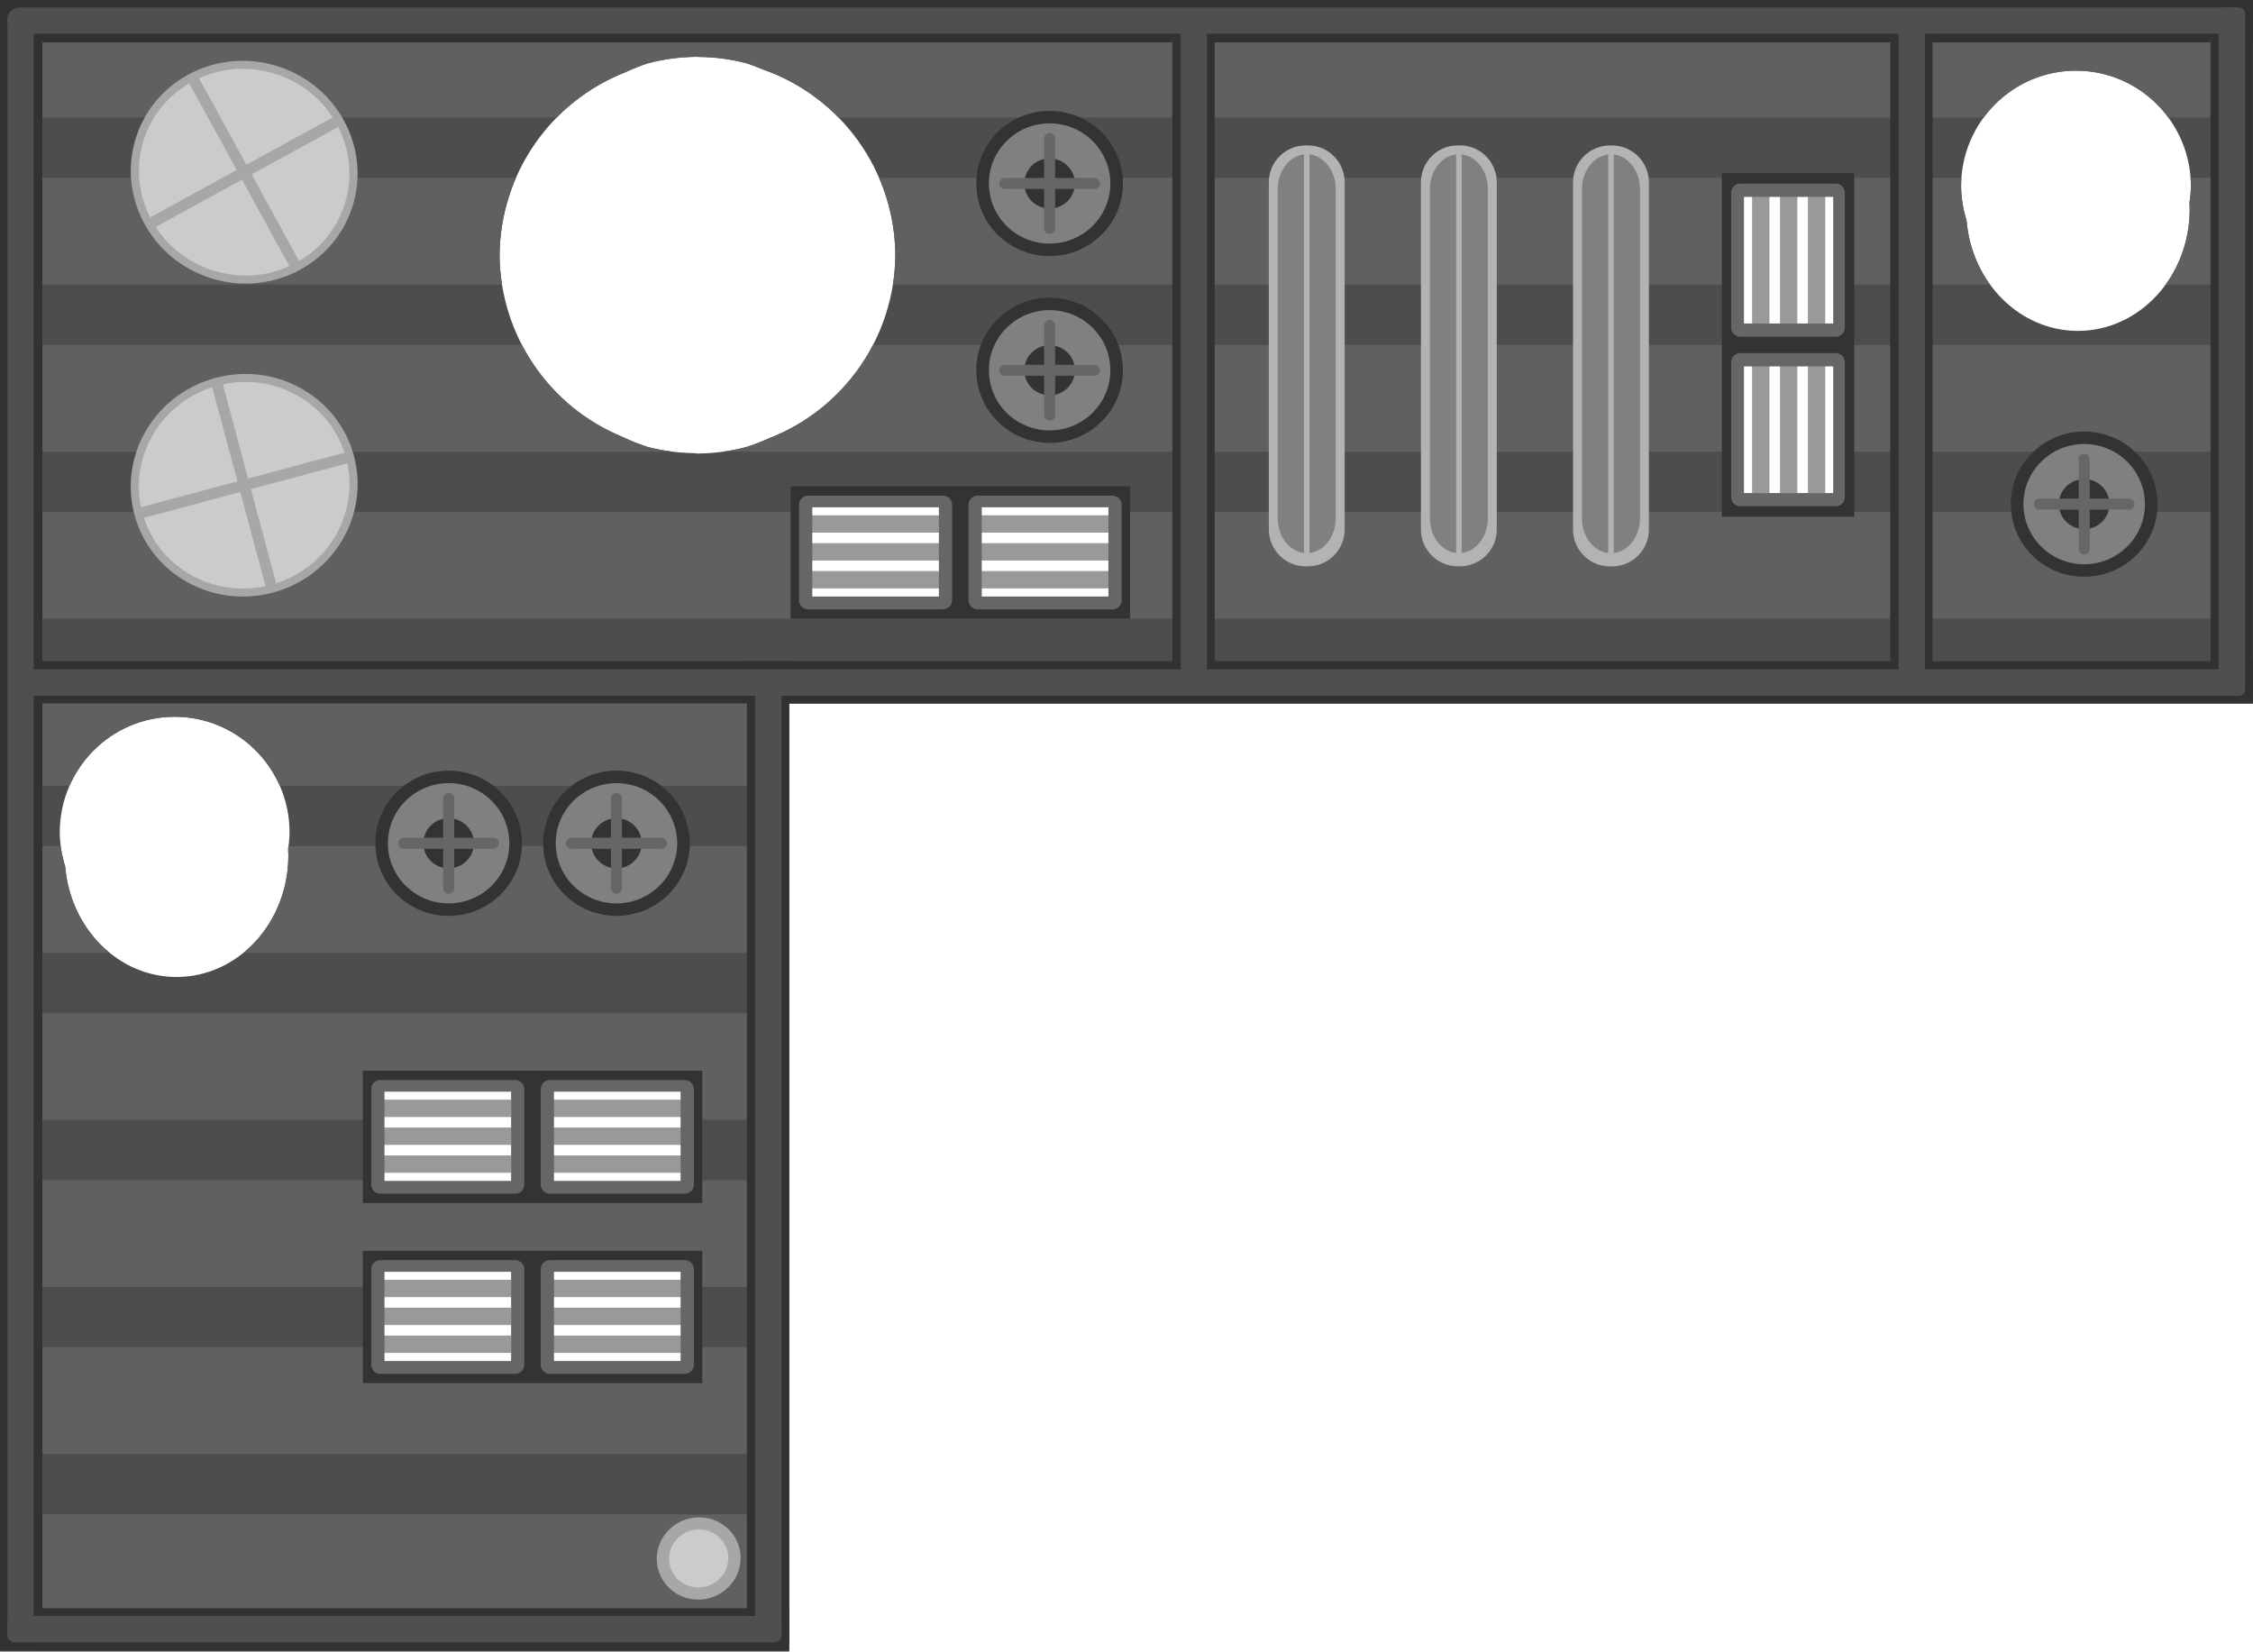
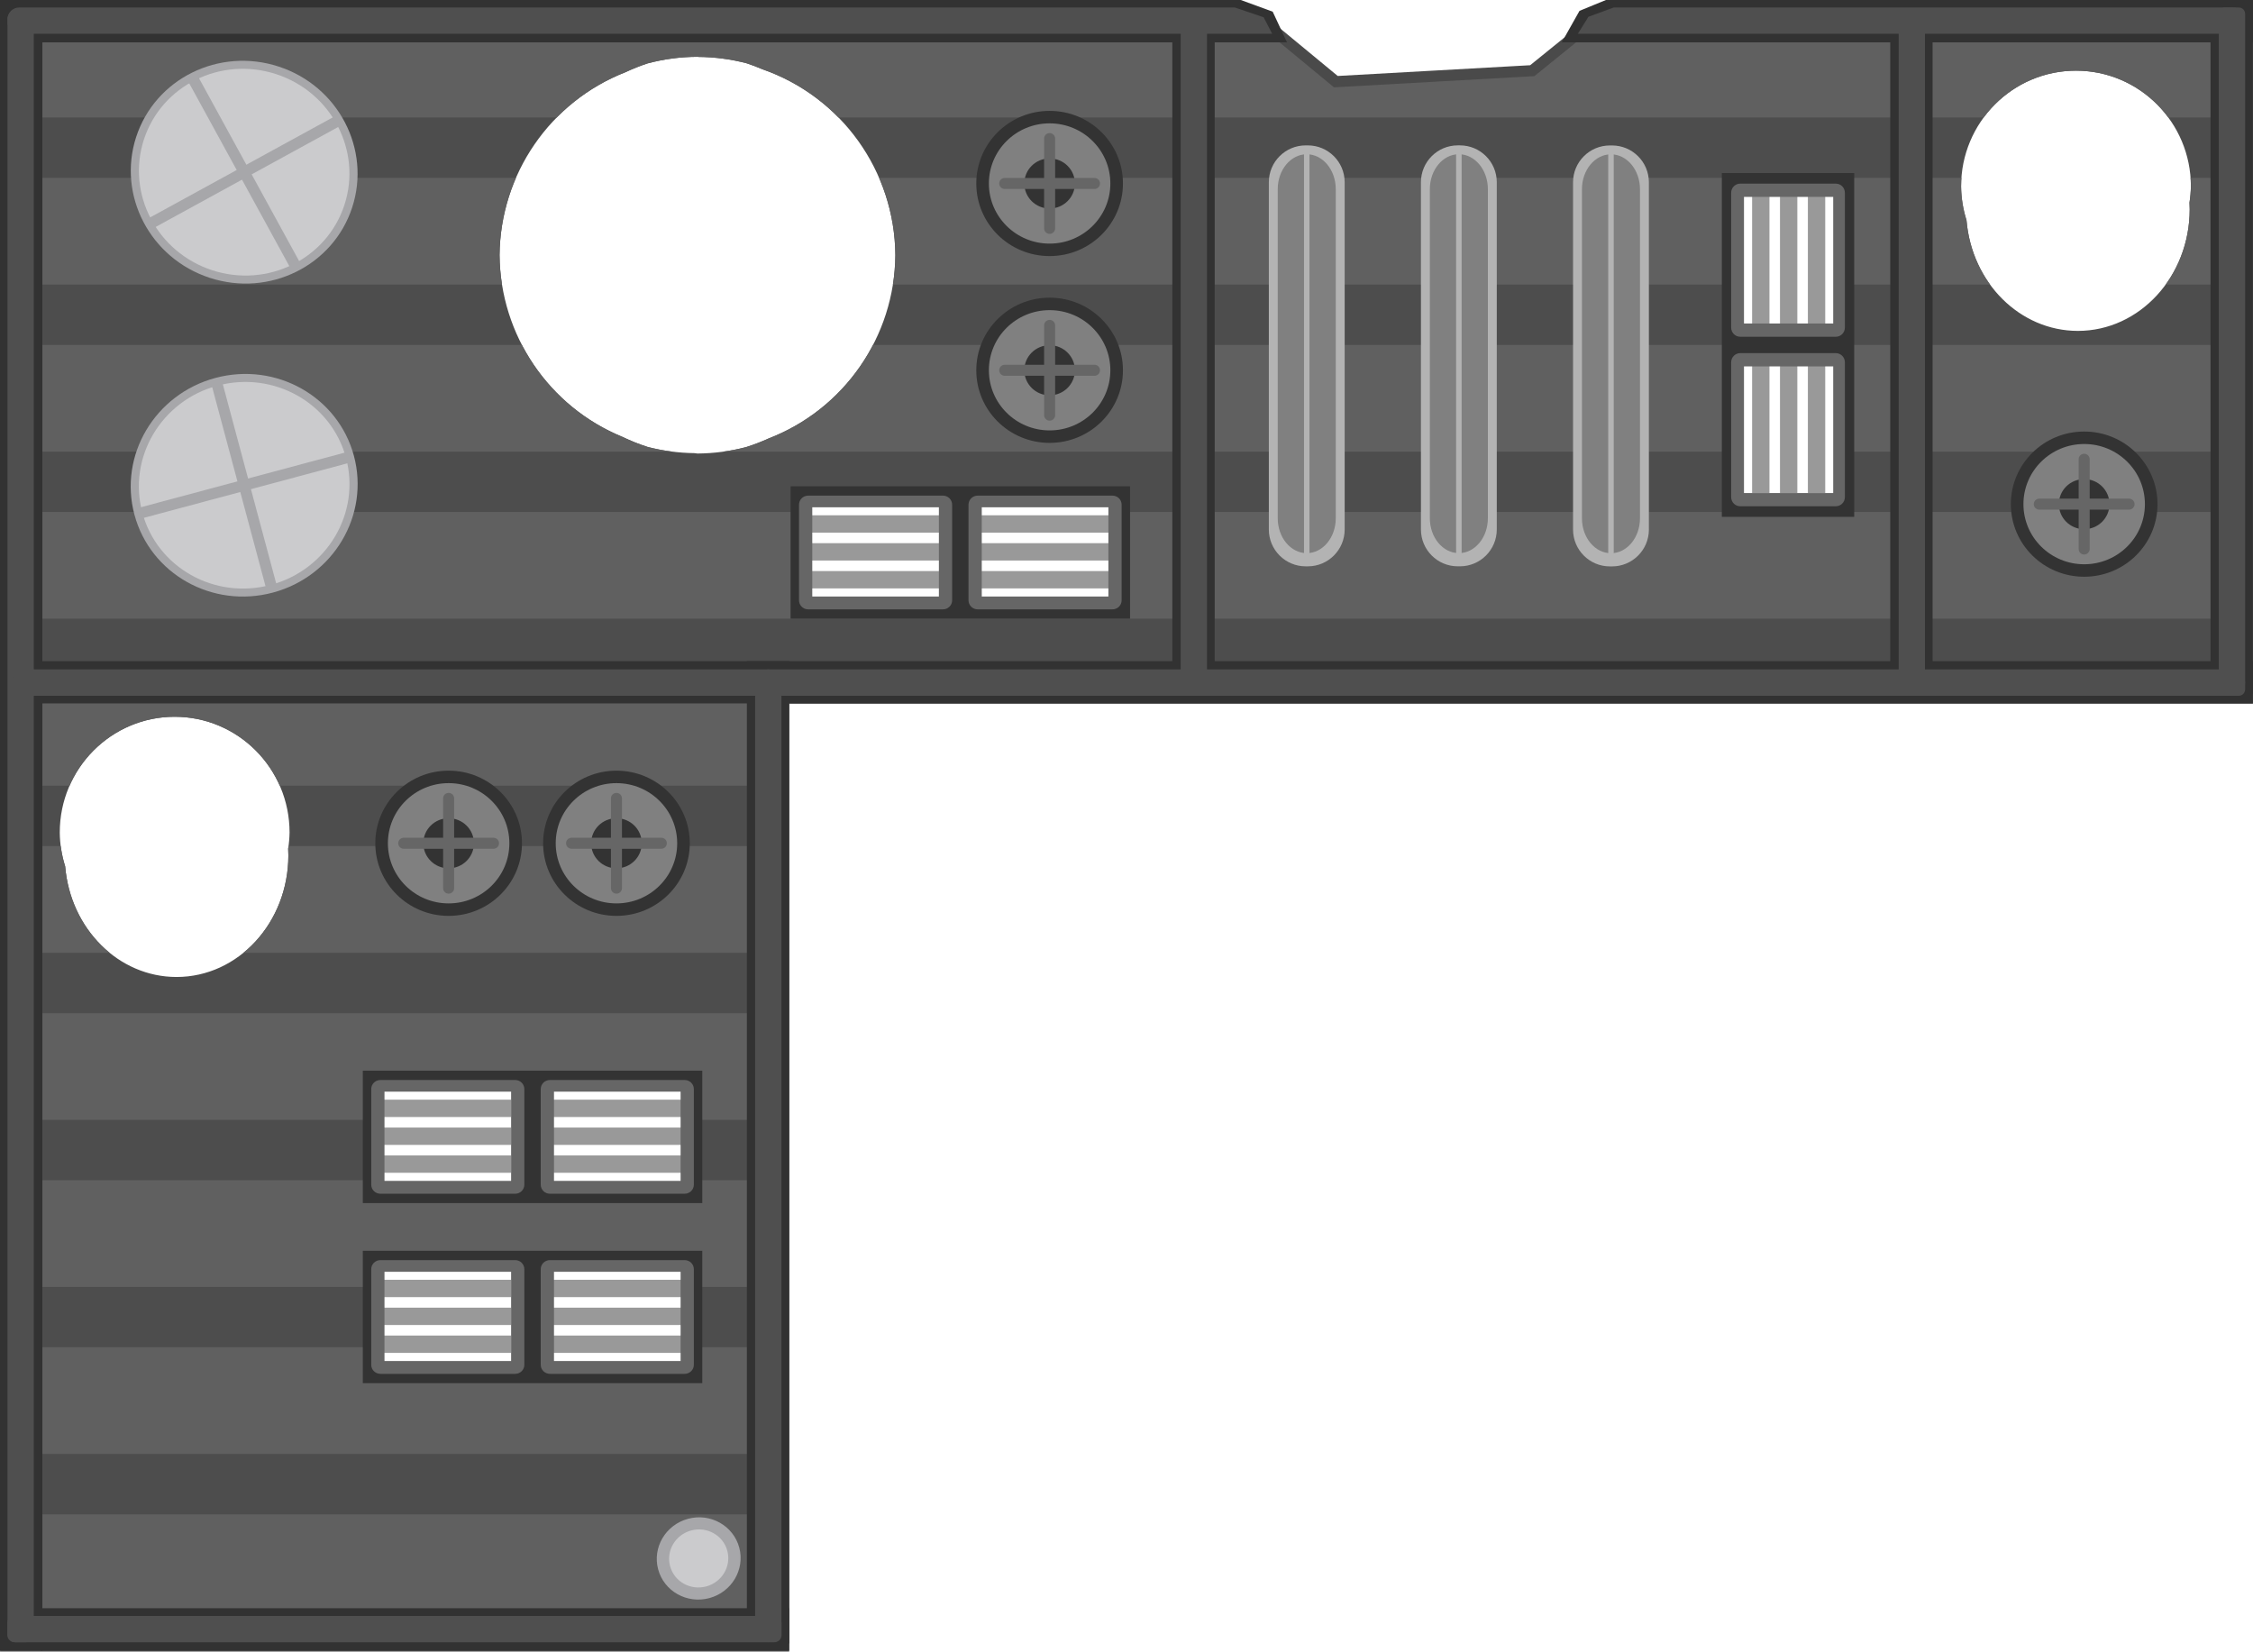
<svg xmlns="http://www.w3.org/2000/svg" height="392.393mm" viewBox="0 0 535.319 392.393" width="535.319mm" version="1.1" id="svg103">
-   <defs id="defs103" />
+   <defs id="defs103">
+     <clipPath clipPathUnits="userSpaceOnUse" id="clipPath42">
+       <path id="path42" d="M 0.012,0.219 V 167.151 H 535.304 V 0.219 H 381.344 L 364.071,16.792 317.404,19.399 295.075,0.219 Z M 165.733,13.495 c 0.076,0.009 0.152,0.018 0.227,0.028 3.86,0.031 7.702,0.538 11.438,1.509 1.275,0.422 2.531,0.898 3.766,1.427 18.785,6.55 31.428,24.232 31.576,44.161 -0.172,19.352 -12.134,36.632 -30.163,43.574 -1.722,0.782 -3.489,1.46 -5.292,2.029 -3.782,0.99 -7.673,1.503 -11.582,1.528 -0.238,-0.029 -0.476,-0.059 -0.714,-0.092 -3.736,-0.044 -7.454,-0.535 -11.074,-1.461 -2.045,-0.656 -4.042,-1.451 -5.978,-2.38 -17.54,-7.182 -29.066,-24.207 -29.242,-43.192 0.174,-19.264 12.031,-36.483 29.943,-43.483 1.701,-0.798 3.448,-1.494 5.232,-2.083 3.871,-1.025 7.857,-1.551 11.861,-1.565 z m 327.529,3.297 c 15.078,-1.67e-4 27.302,12.309 27.302,27.492 -0.022,1.29 -0.134,2.576 -0.335,3.85 0.03,0.525 0.047,1.05 0.05,1.576 -6e-5,15.965 -11.9,28.907 -26.578,28.907 -13.741,-0.008 -25.211,-11.406 -26.455,-26.29 -0.822,-2.602 -1.256,-5.313 -1.285,-8.043 -3e-5,-15.183 12.223,-27.492 27.301,-27.492 z m -83.172,25.471 h 29.661 v 79.382 h -29.661 z m -220.9,74.411 h 78.381 v 29.169 h -78.381 z" style="fill:#4d4d4d;fill-opacity:1;stroke-width:1" />
+     </clipPath>
+   </defs>
  <clipPath id="a">
    <path d="M 0.473,167.151 0.012,392.393 H 187.511 V 167.151 Z m 41.027,3.145 c 15.078,1.2e-4 27.301,12.309 27.301,27.492 -0.022,1.291 -0.133,2.578 -0.334,3.853 0.03,0.524 0.047,1.048 0.05,1.573 -6.9e-5,15.965 -11.9,28.907 -26.578,28.907 -13.741,-0.008 -25.211,-11.406 -26.455,-26.29 -0.823,-2.602 -1.256,-5.313 -1.285,-8.043 -4e-5,-15.184 12.223,-27.493 27.302,-27.492 z m 46.169,85.541 h 77.892 v 28.517 H 87.669 Z m -0.163,42.857 h 78.381 v 28.68 H 87.506 Z" id="path1" />
  </clipPath>
-   <clipPath id="b">
-     <path d="M 0.012,0.219 V 167.151 H 535.304 V 0.219 Z M 165.733,13.495 c 0.076,0.009 0.152,0.018 0.227,0.028 3.86,0.031 7.702,0.538 11.438,1.509 1.275,0.422 2.531,0.898 3.766,1.427 18.785,6.55 31.428,24.232 31.576,44.161 -0.172,19.352 -12.134,36.632 -30.163,43.574 -1.722,0.782 -3.489,1.46 -5.292,2.029 -3.782,0.99 -7.673,1.503 -11.582,1.528 -0.238,-0.029 -0.476,-0.059 -0.714,-0.092 -3.736,-0.044 -7.454,-0.535 -11.074,-1.461 -2.045,-0.656 -4.042,-1.451 -5.978,-2.38 -17.54,-7.182 -29.066,-24.207 -29.242,-43.192 0.174,-19.264 12.031,-36.483 29.943,-43.483 1.701,-0.798 3.448,-1.494 5.232,-2.083 3.871,-1.025 7.857,-1.551 11.861,-1.565 z m 327.529,3.297 c 15.078,-1.67e-4 27.302,12.309 27.302,27.492 -0.022,1.29 -0.134,2.576 -0.335,3.85 0.03,0.525 0.047,1.05 0.05,1.576 -6e-5,15.965 -11.9,28.907 -26.578,28.907 -13.741,-0.008 -25.211,-11.406 -26.455,-26.29 -0.823,-2.602 -1.256,-5.313 -1.285,-8.043 -3e-5,-15.183 12.223,-27.492 27.301,-27.492 z m -83.172,25.471 h 29.661 v 79.382 h -29.661 z m -220.9,74.411 h 78.381 v 29.169 h -78.381 z" id="path2" />
-   </clipPath>
-   <path d="M 0.012,0.219 V 167.151 H 535.304 V 0.219 Z M 165.733,13.495 c 0.076,0.009 0.152,0.018 0.227,0.028 3.86,0.031 7.702,0.538 11.438,1.509 1.275,0.422 2.531,0.898 3.766,1.427 18.785,6.55 31.428,24.232 31.576,44.161 -0.172,19.352 -12.134,36.632 -30.163,43.574 -1.722,0.782 -3.489,1.46 -5.292,2.029 -3.782,0.99 -7.673,1.503 -11.582,1.528 -0.238,-0.029 -0.476,-0.059 -0.714,-0.092 -3.736,-0.044 -7.454,-0.535 -11.074,-1.461 -2.045,-0.656 -4.042,-1.451 -5.978,-2.38 -17.54,-7.182 -29.066,-24.207 -29.242,-43.192 0.174,-19.264 12.031,-36.483 29.943,-43.483 1.701,-0.798 3.448,-1.494 5.232,-2.083 3.871,-1.025 7.857,-1.551 11.861,-1.565 z m 327.529,3.297 c 15.078,-1.67e-4 27.302,12.309 27.302,27.492 -0.022,1.29 -0.134,2.576 -0.335,3.85 0.03,0.525 0.047,1.05 0.05,1.576 -6e-5,15.965 -11.9,28.907 -26.578,28.907 -13.741,-0.008 -25.211,-11.406 -26.455,-26.29 -0.823,-2.602 -1.256,-5.313 -1.285,-8.043 -3e-5,-15.183 12.223,-27.492 27.301,-27.492 z M 410.089,42.264 h 29.661 v 79.382 h -29.661 z m -220.9,74.411 h 78.381 v 29.169 h -78.381 z" fill="#4d4d4d" id="path3" />
-   <g clip-path="url(#b)" fill="#606060" id="g6">
+   <path id="path3" d="M 0.012,0.219 V 167.151 H 535.304 V 0.219 H 381.344 L 364.071,16.792 317.404,19.399 295.075,0.219 Z M 165.733,13.495 c 0.076,0.009 0.152,0.018 0.227,0.028 3.86,0.031 7.702,0.538 11.438,1.509 1.275,0.422 2.531,0.898 3.766,1.427 18.785,6.55 31.428,24.232 31.576,44.161 -0.172,19.352 -12.134,36.632 -30.163,43.574 -1.722,0.782 -3.489,1.46 -5.292,2.029 -3.782,0.99 -7.673,1.503 -11.582,1.528 -0.238,-0.029 -0.476,-0.059 -0.714,-0.092 -3.736,-0.044 -7.454,-0.535 -11.074,-1.461 -2.045,-0.656 -4.042,-1.451 -5.978,-2.38 -17.54,-7.182 -29.066,-24.207 -29.242,-43.192 0.174,-19.264 12.031,-36.483 29.943,-43.483 1.701,-0.798 3.448,-1.494 5.232,-2.083 3.871,-1.025 7.857,-1.551 11.861,-1.565 z m 327.529,3.297 c 15.078,-1.67e-4 27.302,12.309 27.302,27.492 -0.022,1.29 -0.134,2.576 -0.335,3.85 0.03,0.525 0.047,1.05 0.05,1.576 -6e-5,15.965 -11.9,28.907 -26.578,28.907 -13.741,-0.008 -25.211,-11.406 -26.455,-26.29 -0.823,-2.602 -1.256,-5.313 -1.285,-8.043 -3e-5,-15.183 12.223,-27.492 27.301,-27.492 z M 410.089,42.264 h 29.661 v 79.382 h -29.661 z m -220.9,74.411 h 78.381 v 29.169 h -78.381 z" style="fill:#4d4d4d;fill-opacity:1" />
+   <g clip-path="url(#clipPath42)" fill="#606060" id="g6">
    <path d="M 5.39,42.264 V 67.611 H 533.448 V 42.264 Z" stroke-width="0.366" id="path4" />
    <path d="M 5.39,2.573 V 27.92 H 533.448 V 2.573 Z" stroke-width="0.366" id="path5" />
    <rect height="25.347" stroke-width="0.564" width="527.974" x="3.337" y="121.645" id="rect5" />
    <path d="M 5.39,81.954 V 107.302 H 533.448 V 81.954 Z" stroke-width="0.366" id="path6" />
  </g>
  <path d="M 0.473,167.151 0.012,392.393 H 187.511 V 167.151 Z m 41.027,3.145 c 15.078,1.2e-4 27.301,12.309 27.301,27.492 -0.021,1.291 -0.133,2.578 -0.334,3.853 0.03,0.524 0.047,1.048 0.05,1.573 -7e-5,15.965 -11.9,28.907 -26.578,28.907 -13.741,-0.008 -25.211,-11.406 -26.455,-26.29 -0.823,-2.602 -1.256,-5.313 -1.285,-8.043 -4e-5,-15.184 12.223,-27.493 27.302,-27.492 z m 46.169,85.541 h 77.892 v 28.517 H 87.669 Z m -0.163,42.857 h 78.381 v 28.68 H 87.506 Z" fill="#4d4d4d" id="path7" />
  <g clip-path="url(#a)" fill="#606060" stroke-width="0.32" id="g11">
    <rect height="25.347" width="170.183" x="8.532" y="201.027" id="rect7" />
    <rect height="25.347" width="170.183" x="8.793" y="359.789" id="rect8" />
    <rect height="25.347" width="170.183" x="8.973" y="320.098" id="rect9" />
    <rect height="25.347" width="170.183" x="7.869" y="280.408" id="rect10" />
    <rect height="25.347" width="170.183" x="8.532" y="240.717" id="rect11" />
    <path d="m 8.076,161.336 v 25.347 h 170.183 V 161.336 Z" id="path11" />
  </g>
+   <path style="opacity:1;fill:none;fill-opacity:1;stroke:#4a4a4a;stroke-width:2.646;stroke-opacity:1;paint-order:stroke fill markers;stroke-dasharray:none" d="m 301.26,6.064 16.144,13.335 46.667,-2.607 10.827,-8.764" id="path43" />
  <g fill="#323232" id="g19">
    <rect height="392.15" ry="0" stroke-width="0.854" transform="scale(-1)" width="10.067" x="-10.067" y="-392.15" id="rect12" />
    <rect height="177.806" ry="0" stroke-width="0.575" transform="rotate(90)" width="10.067" x="382.094" y="-187.513" id="rect13" />
    <rect height="158.723" ry="0" stroke-width="0.543" width="10.067" x="278.547" y="3.659" id="rect14" />
    <rect height="162.091" ry="0" stroke-width="0.549" width="10.067" x="449.125" y="2.162" id="rect15" />
    <rect height="527.629" ry="0" stroke-width="0.991" transform="rotate(90)" width="10.067" x="157.083" y="-535.304" id="rect16" />
    <rect height="164.593" ry="0" stroke-width="0.553" transform="scale(-1)" width="10.067" x="-535.289" y="-164.822" id="rect17" />
-     <rect height="526.526" ry="0" stroke-width="0.99" transform="rotate(90)" width="10.067" x="0.002" y="-535.319" id="rect18" />
+     <path id="rect18" d="M 0.002,-8.793 H 10.07 V -305.794 l -7.291,3.396 -2.777,7.576 z m 0,-372.776 2.571,6.274 7.497,4.219 V -535.319 H 0.002 Z" transform="rotate(90)" />
    <rect height="233.39" ry="0" stroke-width="0.659" transform="scale(-1)" width="10.067" x="-187.524" y="-390.463" id="rect19" />
  </g>
  <rect fill="#4f4f4f" height="231.096" ry="4.751" transform="scale(-1)" width="6.247" x="-185.666" y="-390.152" id="rect20" />
  <rect fill="#4f4f4f" height="387.674" ry="1.937" width="6.247" x="1.782" y="2.498" id="rect21" />
-   <rect fill="#4f4f4f" height="531.506" ry="2.756" transform="rotate(-90)" width="6.247" x="-8.028" y="1.801" id="rect22" />
+   <path id="rect22" d="m 4.557,1.781 c -1.527,0 -2.756,1.229 -2.756,2.756 v 0.734 c 0,1.527 1.229,2.756 2.756,2.756 H 302.282 L 300.238,4.101 293.397,1.781 Z m 378.867,0 -6.011,2.209 -2.516,4.038 h 155.653 c 1.527,0 2.756,-1.229 2.756,-2.756 V 4.537 c 0,-1.527 -1.229,-2.756 -2.756,-2.756 z" style="fill:#4f4f4f;fill-opacity:1" />
  <rect fill="#4f4f4f" height="163.528" ry="1.509" width="6.247" x="527.201" y="1.78" id="rect23" />
  <rect fill="#4f4f4f" height="530.783" ry="4.884" transform="rotate(-90)" width="6.263" x="-165.301" y="2.665" id="rect24" />
  <rect fill="#4f4f4f" height="183.948" ry="1.697" transform="rotate(-90)" width="6.247" x="-390.177" y="1.754" id="rect25" />
  <rect fill="#4f4f4f" height="162.384" ry="1.498" transform="scale(-1)" width="6.247" x="-286.788" y="-164.944" id="rect26" />
  <rect fill="#4f4f4f" height="162.384" ry="1.498" transform="scale(-1)" width="6.247" x="-457.376" y="-164.4" id="rect27" />
  <ellipse cx="26.201" cy="-126.378" fill="#a7a7aa" rx="26.995" ry="26.399" stroke-width="0.273" transform="matrix(0.9659258,-0.258819,-0.258819,-0.9659258,0,0)" id="ellipse27" />
  <ellipse cx="26.201" cy="-126.379" fill="#cbcbcd" rx="25.057" ry="24.503" stroke-width="0.254" transform="matrix(0.9659258,-0.258819,-0.258819,-0.9659258,0,0)" id="ellipse28" />
  <rect fill="#a7a7aa" height="2.619" ry="0.328" stroke-width="0.386" transform="rotate(-15)" width="51.325" x="0.539" y="125.069" id="rect28" />
  <rect fill="#a7a7aa" height="2.619" ry="0.328" stroke-width="0.386" transform="rotate(-105)" width="51.325" x="-152.041" y="24.892" id="rect29" />
  <ellipse cx="64.523" cy="-400.621" fill="#a7a7aa" rx="9.976" ry="9.755" stroke-width="0.101" transform="matrix(0.9659258,-0.258819,-0.258819,-0.9659258,0,0)" id="ellipse29" />
  <ellipse cx="64.523" cy="-400.621" fill="#cbcbcd" rx="7.04" ry="6.885" stroke-width="0.071" transform="matrix(0.9659258,-0.258819,-0.258819,-0.9659258,0,0)" id="ellipse30" />
  <ellipse cx="67.847" cy="-20.89" fill="#a7a7aa" rx="26.995" ry="26.399" stroke-width="0.273" transform="matrix(0.9506533,0.3102553,0.3102553,-0.9506533,0,0)" id="ellipse31" />
  <ellipse cx="67.847" cy="-20.89" fill="#cbcbcd" rx="25.057" ry="24.503" stroke-width="0.254" transform="matrix(0.9506533,0.3102553,0.3102553,-0.9506533,0,0)" id="ellipse32" />
  <rect fill="#a7a7aa" height="2.619" ry="0.328" stroke-width="0.386" transform="rotate(-118.7049)" width="51.325" x="-89.409" y="29.929" id="rect32" />
  <rect fill="#a7a7aa" height="2.619" ry="0.328" stroke-width="0.386" transform="rotate(151.2951)" width="51.325" x="-56.901" y="-65.057" id="rect33" />
-   <g transform="translate(1.9073486e-6,-3.617895)" id="g37">
+   <g transform="translate(3.8146972e-6,-3.617895)" id="g37">
    <ellipse cx="106.597" cy="203.969" fill="#333333" rx="17.424" ry="17.25" stroke-width="0.484" id="ellipse33" />
    <ellipse cx="106.597" cy="203.969" fill="#808080" rx="14.431" ry="14.286" stroke-width="0.401" id="ellipse34" />
    <ellipse cx="106.597" cy="203.969" fill="#333333" rx="6.012" ry="5.952" stroke-width="0.167" id="ellipse35" />
    <g fill="#666666" stroke-width="0.394" id="g36">
      <rect height="2.619" ry="1.31" width="23.947" x="94.623" y="202.659" id="rect35" />
      <rect height="2.619" ry="1.31" transform="rotate(-90)" width="23.947" x="-215.943" y="105.287" id="rect36" />
    </g>
  </g>
-   <g transform="translate(1.9073486e-6,-3.584982)" id="g41">
+   <g transform="translate(3.8146972e-6,-3.584982)" id="g41">
    <ellipse cx="146.47" cy="203.936" fill="#333333" rx="17.424" ry="17.25" stroke-width="0.484" id="ellipse37" />
    <ellipse cx="146.47" cy="203.936" fill="#808080" rx="14.431" ry="14.286" stroke-width="0.401" id="ellipse38" />
    <ellipse cx="146.47" cy="203.936" fill="#333333" rx="6.012" ry="5.952" stroke-width="0.167" id="ellipse39" />
    <g fill="#666666" stroke-width="0.394" id="g40">
      <rect height="2.619" ry="1.31" width="23.947" x="134.496" y="202.626" id="rect39" />
      <rect height="2.619" ry="1.31" transform="rotate(-90)" width="23.947" x="-215.91" y="145.16" id="rect40" />
    </g>
  </g>
  <ellipse cx="495.206" cy="119.777" fill="#333333" rx="17.424" ry="17.25" stroke-width="0.484" id="ellipse41" />
  <ellipse cx="495.206" cy="119.777" fill="#808080" rx="14.431" ry="14.286" stroke-width="0.401" id="ellipse42" />
  <ellipse cx="495.206" cy="119.777" fill="#333333" rx="6.012" ry="5.952" stroke-width="0.167" id="ellipse43" />
  <rect fill="#666666" height="2.619" ry="1.31" stroke-width="0.394" width="23.947" x="483.232" y="118.468" id="rect43" />
  <rect fill="#666666" height="2.619" ry="1.31" stroke-width="0.394" transform="rotate(-90)" width="23.947" x="-131.751" y="493.896" id="rect44" />
  <g id="g141">
    <ellipse cx="249.392" cy="43.593" fill="#333333" rx="17.424" ry="17.25" stroke-width="0.484" id="ellipse44" />
    <ellipse cx="249.392" cy="43.593" fill="#808080" rx="14.431" ry="14.286" stroke-width="0.401" id="ellipse45" />
    <ellipse cx="249.392" cy="43.593" fill="#333333" rx="6.012" ry="5.952" stroke-width="0.167" id="ellipse46" />
    <rect fill="#666666" height="2.619" ry="1.31" stroke-width="0.394" width="23.947" x="237.418" y="42.283" id="rect46" />
    <rect fill="#666666" height="2.619" ry="1.31" stroke-width="0.394" transform="rotate(-90)" width="23.947" x="-55.566" y="248.082" id="rect47" />
  </g>
-   <g id="g142" transform="translate(0.09422302)">
+   <g id="g142" transform="translate(0.09422493)">
    <ellipse cx="249.298" cy="87.973" fill="#333333" rx="17.424" ry="17.25" stroke-width="0.484" id="ellipse47" />
    <ellipse cx="249.298" cy="87.973" fill="#808080" rx="14.431" ry="14.286" stroke-width="0.401" id="ellipse48" />
    <ellipse cx="249.298" cy="87.973" fill="#333333" rx="6.012" ry="5.952" stroke-width="0.167" id="ellipse49" />
    <rect fill="#666666" height="2.619" ry="1.31" stroke-width="0.394" width="23.947" x="237.324" y="86.663" id="rect49" />
    <rect fill="#666666" height="2.619" ry="1.31" stroke-width="0.394" transform="rotate(-90)" width="23.947" x="-99.947" y="247.988" id="rect50" />
  </g>
  <g id="g138">
    <rect fill="#b3b3b3" height="100.013" ry="8.754" stroke-width="0.705" width="18.02" x="301.478" y="34.542" id="rect51" />
    <rect fill="#808080" height="94.774" ry="8.295" stroke-width="0.6" width="13.787" x="303.594" y="36.648" id="rect52" />
    <rect fill="#b3b3b3" height="98.222" ry="0.655" stroke-width="0.394" width="1.31" x="309.833" y="35.313" id="rect53" />
  </g>
-   <g id="g139" transform="translate(-0.7892609)">
+   <g id="g139" transform="translate(-0.789259)">
    <rect fill="#b3b3b3" height="100.013" ry="8.754" stroke-width="0.705" width="18.02" x="338.408" y="34.537" id="rect54" />
    <rect fill="#808080" height="94.774" ry="8.295" stroke-width="0.6" width="13.787" x="340.525" y="36.643" id="rect55" />
    <rect fill="#b3b3b3" height="98.222" ry="0.655" stroke-width="0.394" width="1.31" x="346.763" y="35.308" id="rect56" />
  </g>
  <g id="g140">
    <rect fill="#b3b3b3" height="100.013" ry="8.754" stroke-width="0.705" width="18.02" x="373.76" y="34.558" id="rect57" />
    <rect fill="#808080" height="94.774" ry="8.295" stroke-width="0.6" width="13.787" x="375.876" y="36.664" id="rect58" />
    <rect fill="#b3b3b3" height="98.222" ry="0.655" stroke-width="0.394" width="1.31" x="382.115" y="35.329" id="rect59" />
  </g>
  <path d="m 409.111,41.111 v 81.686 h 31.454 V 41.111 Z m 27.393,3.125 V 77.186 H 413.01 V 44.236 Z m 0,41.024 V 118.083 H 413.01 V 85.261 Z" fill="#333333" stroke-width="0.33" id="path59" />
  <g id="g105" transform="translate(-162.6278)">
    <rect height="4.121" width="30.557" x="294.02" y="261.268" id="rect103" style="fill:#999999;stroke-width:0.496" />
    <rect height="4.121" width="30.557" x="294.02" y="274.519" id="rect104" style="fill:#999999;stroke-width:0.496" />
    <rect height="4.121" width="30.557" x="294.02" y="267.893" id="rect105" style="fill:#999999;stroke-width:0.496" />
    <rect height="4.121" width="30.557" x="253.545" y="261.268" id="rect102" style="fill:#999999;stroke-width:0.496" />
    <path d="m 329.491,254.38 h -80.66 v 31.454 h 80.66 z m -4.315,27.393 h -32.02 v -23.494 h 32.02 z m -39.867,0 h -31.897 v -23.494 h 31.897 z" fill="#333333" stroke-width="0.326" id="path8" />
    <path d="m 293.288,256.597 c -1.209,0 -2.181,0.963 -2.181,2.158 v 22.705 c 0,1.195 0.973,2.158 2.181,2.158 h 32.02 c 1.209,0 2.181,-0.962 2.181,-2.158 v -22.705 c 0,-1.195 -0.973,-2.158 -2.181,-2.158 z m 0.97,2.772 h 30.084 v 21.2 h -30.084 z" fill="#666666" stroke-width="0.292" id="path38" />
    <rect height="4.121" width="30.557" x="253.545" y="274.519" id="rect48" style="fill:#999999;stroke-width:0.496" />
    <rect height="4.121" width="30.557" x="253.545" y="267.893" id="rect91" style="fill:#999999;stroke-width:0.496" />
    <path d="m 253.014,256.597 c -1.209,0 -2.181,0.963 -2.181,2.158 v 22.705 c 0,1.195 0.973,2.158 2.181,2.158 h 32.02 c 1.209,0 2.181,-0.962 2.181,-2.158 v -22.705 c 0,-1.195 -0.973,-2.158 -2.181,-2.158 z m 0.97,2.772 h 30.084 v 21.2 h -30.084 z" fill="#666666" stroke-width="0.292" id="path82" />
  </g>
  <g id="g111" transform="translate(-162.6278,42.79125)">
    <rect height="4.121" width="30.557" x="294.02" y="261.268" id="rect106" style="fill:#999999;stroke-width:0.496" />
    <rect height="4.121" width="30.557" x="294.02" y="274.519" id="rect107" style="fill:#999999;stroke-width:0.496" />
    <rect height="4.121" width="30.557" x="294.02" y="267.893" id="rect108" style="fill:#999999;stroke-width:0.496" />
    <rect height="4.121" width="30.557" x="253.545" y="261.268" id="rect109" style="fill:#999999;stroke-width:0.496" />
    <path d="m 329.491,254.38 h -80.66 v 31.454 h 80.66 z m -4.315,27.393 h -32.02 v -23.494 h 32.02 z m -39.867,0 h -31.897 v -23.494 h 31.897 z" fill="#333333" stroke-width="0.326" id="path109" />
    <path d="m 293.288,256.597 c -1.209,0 -2.181,0.963 -2.181,2.158 v 22.705 c 0,1.195 0.973,2.158 2.181,2.158 h 32.02 c 1.209,0 2.181,-0.962 2.181,-2.158 v -22.705 c 0,-1.195 -0.973,-2.158 -2.181,-2.158 z m 0.97,2.772 h 30.084 v 21.2 h -30.084 z" fill="#666666" stroke-width="0.292" id="path110" />
    <rect height="4.121" width="30.557" x="253.545" y="274.519" id="rect110" style="fill:#999999;stroke-width:0.496" />
    <rect height="4.121" width="30.557" x="253.545" y="267.893" id="rect111" style="fill:#999999;stroke-width:0.496" />
    <path d="m 253.014,256.597 c -1.209,0 -2.181,0.963 -2.181,2.158 v 22.705 c 0,1.195 0.973,2.158 2.181,2.158 h 32.02 c 1.209,0 2.181,-0.962 2.181,-2.158 v -22.705 c 0,-1.195 -0.973,-2.158 -2.181,-2.158 z m 0.97,2.772 h 30.084 v 21.2 h -30.084 z" fill="#666666" stroke-width="0.292" id="path111" />
  </g>
  <g id="g117" transform="translate(-60.98582,-138.842)">
    <rect height="4.121" width="30.557" x="294.02" y="261.268" id="rect112" style="fill:#999999;stroke-width:0.496" />
    <rect height="4.121" width="30.557" x="294.02" y="274.519" id="rect113" style="fill:#999999;stroke-width:0.496" />
    <rect height="4.121" width="30.557" x="294.02" y="267.893" id="rect114" style="fill:#999999;stroke-width:0.496" />
    <rect height="4.121" width="30.557" x="253.545" y="261.268" id="rect115" style="fill:#999999;stroke-width:0.496" />
    <path d="m 329.491,254.38 h -80.66 v 31.454 h 80.66 z m -4.315,27.393 h -32.02 v -23.494 h 32.02 z m -39.867,0 h -31.897 v -23.494 h 31.897 z" fill="#333333" stroke-width="0.326" id="path115" />
    <path d="m 293.288,256.597 c -1.209,0 -2.181,0.963 -2.181,2.158 v 22.705 c 0,1.195 0.973,2.158 2.181,2.158 h 32.02 c 1.209,0 2.181,-0.962 2.181,-2.158 v -22.705 c 0,-1.195 -0.973,-2.158 -2.181,-2.158 z m 0.97,2.772 h 30.084 v 21.2 h -30.084 z" fill="#666666" stroke-width="0.292" id="path116" />
    <rect height="4.121" width="30.557" x="253.545" y="274.519" id="rect116" style="fill:#999999;stroke-width:0.496" />
    <rect height="4.121" width="30.557" x="253.545" y="267.893" id="rect117" style="fill:#999999;stroke-width:0.496" />
    <path d="m 253.014,256.597 c -1.209,0 -2.181,0.963 -2.181,2.158 v 22.705 c 0,1.195 0.973,2.158 2.181,2.158 h 32.02 c 1.209,0 2.181,-0.962 2.181,-2.158 v -22.705 c 0,-1.195 -0.973,-2.158 -2.181,-2.158 z m 0.97,2.772 h 30.084 v 21.2 h -30.084 z" fill="#666666" stroke-width="0.292" id="path117" />
  </g>
  <g id="g134" transform="translate(111.2754,-152.9495)">
    <rect height="4.121" width="30.557" x="199.288" y="-322.403" id="rect132" style="fill:#999999;stroke-width:0.496" transform="rotate(90)" />
    <rect height="4.121" width="30.557" x="199.288" y="-309.152" id="rect133" style="fill:#999999;stroke-width:0.496" transform="rotate(90)" />
    <rect height="4.121" width="30.557" x="199.288" y="-315.777" id="rect134" style="fill:#999999;stroke-width:0.496" transform="rotate(90)" />
    <path d="m 327.073,198.757 c 0,-1.209 -0.963,-2.181 -2.158,-2.181 h -22.705 c -1.195,0 -2.158,0.973 -2.158,2.181 v 32.02 c 0,1.209 0.962,2.181 2.158,2.181 h 22.705 c 1.195,0 2.158,-0.973 2.158,-2.181 z m -2.772,0.97 v 30.084 h -21.2 v -30.084 z" fill="#666666" stroke-width="0.292" id="path134" />
  </g>
  <g id="g137" transform="translate(111.2754,-112.6754)">
    <rect height="4.121" width="30.557" x="199.288" y="-322.403" id="rect135" style="fill:#999999;stroke-width:0.496" transform="rotate(90)" />
    <rect height="4.121" width="30.557" x="199.288" y="-309.152" id="rect136" style="fill:#999999;stroke-width:0.496" transform="rotate(90)" />
    <rect height="4.121" width="30.557" x="199.288" y="-315.777" id="rect137" style="fill:#999999;stroke-width:0.496" transform="rotate(90)" />
    <path d="m 327.073,198.757 c 0,-1.209 -0.963,-2.181 -2.158,-2.181 h -22.705 c -1.195,0 -2.158,0.973 -2.158,2.181 v 32.02 c 0,1.209 0.962,2.181 2.158,2.181 h 22.705 c 1.195,0 2.158,-0.973 2.158,-2.181 z m -2.772,0.97 v 30.084 h -21.2 v -30.084 z" fill="#666666" stroke-width="0.292" id="path137" />
  </g>
</svg>
